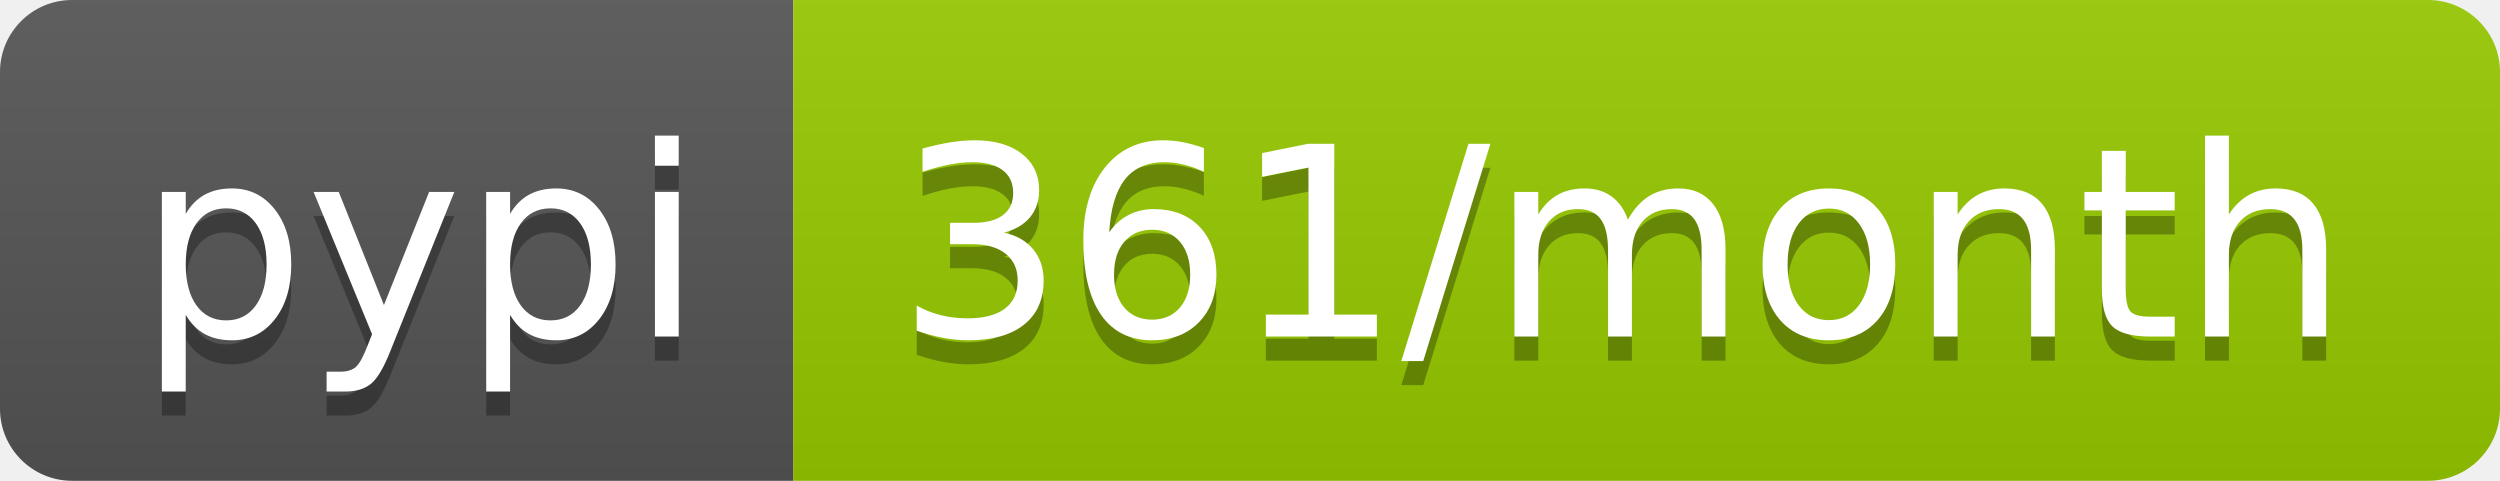
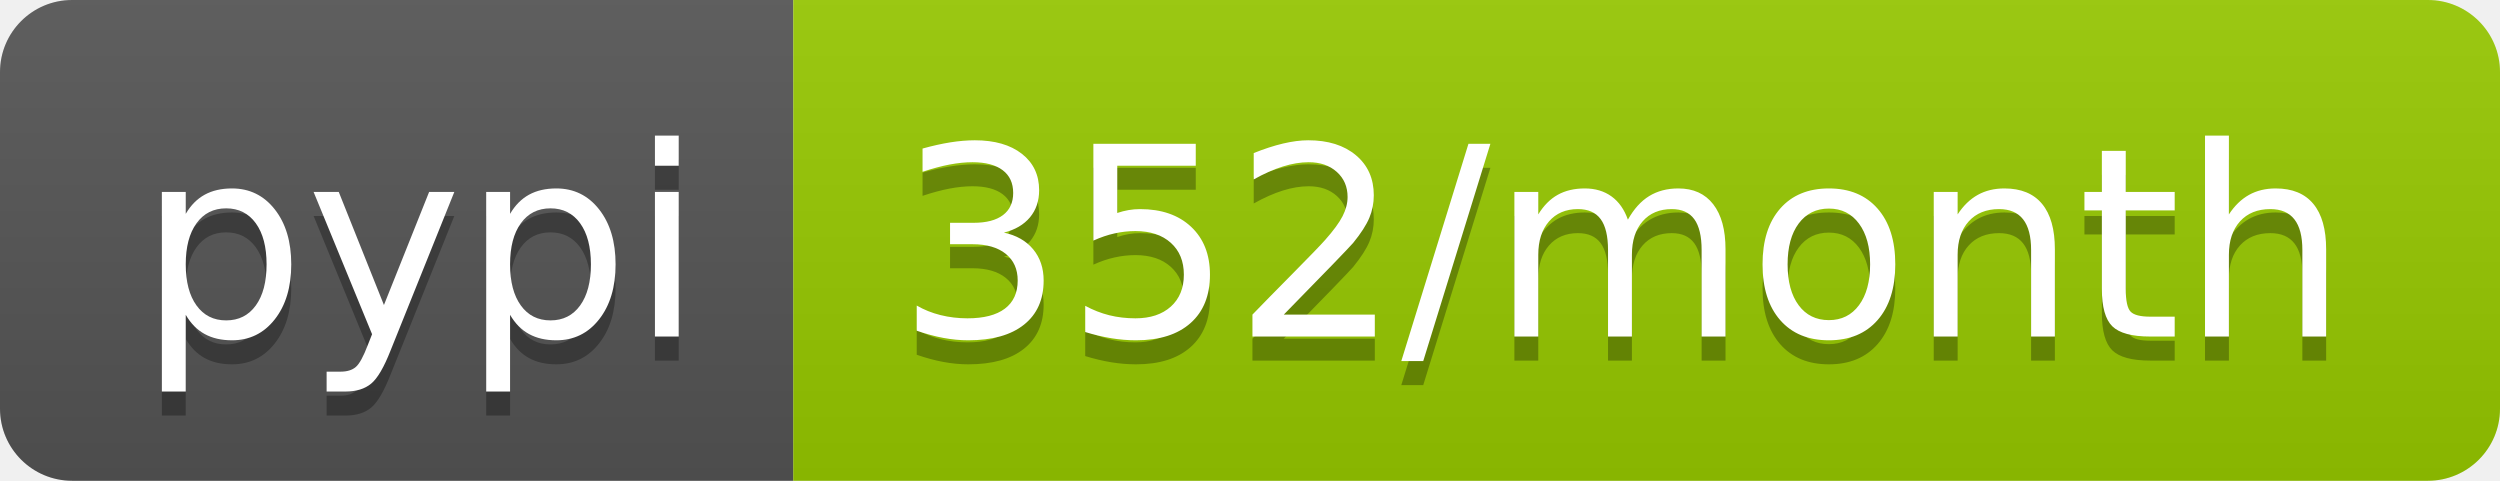
- <svg xmlns="http://www.w3.org/2000/svg" width="104" height="20" role="img" aria-label="pypi: 361/month">
+ <svg xmlns="http://www.w3.org/2000/svg" width="104" height="20" role="img" aria-label="pypi: 352/month">
  <linearGradient id="s" x2="0" y2="100%">
    <stop offset="0" stop-color="#bbb" stop-opacity=".1" />
    <stop offset="1" stop-opacity=".1" />
  </linearGradient>
  <clipPath id="r">
    <rect width="104" height="20" rx="3" fill="#fff" />
  </clipPath>
  <g clip-path="url(#r)">
    <rect width="33" height="20" fill="#555" />
    <rect x="33" width="71" height="20" fill="#97ca00" />
    <rect width="104" height="20" fill="url(#s)" />
  </g>
  <g fill="#fff" text-anchor="middle" font-family="Verdana,Geneva,DejaVu Sans,sans-serif" text-rendering="geometricPrecision" font-size="110">
    <text aria-hidden="true" x="175" y="150" fill="#010101" fill-opacity=".3" transform="scale(.1)" textLength="230">pypi</text>
    <text x="175" y="140" transform="scale(.1)" fill="#fff" textLength="230">pypi</text>
-     <text aria-hidden="true" x="675" y="150" fill="#010101" fill-opacity=".3" transform="scale(.1)" textLength="610">361/month</text>
-     <text x="675" y="140" transform="scale(.1)" fill="#fff" textLength="610">361/month</text>
+     <text aria-hidden="true" x="675" y="150" fill="#010101" fill-opacity=".3" transform="scale(.1)" textLength="610">352/month</text>
+     <text x="675" y="140" transform="scale(.1)" fill="#fff" textLength="610">352/month</text>
  </g>
</svg>
